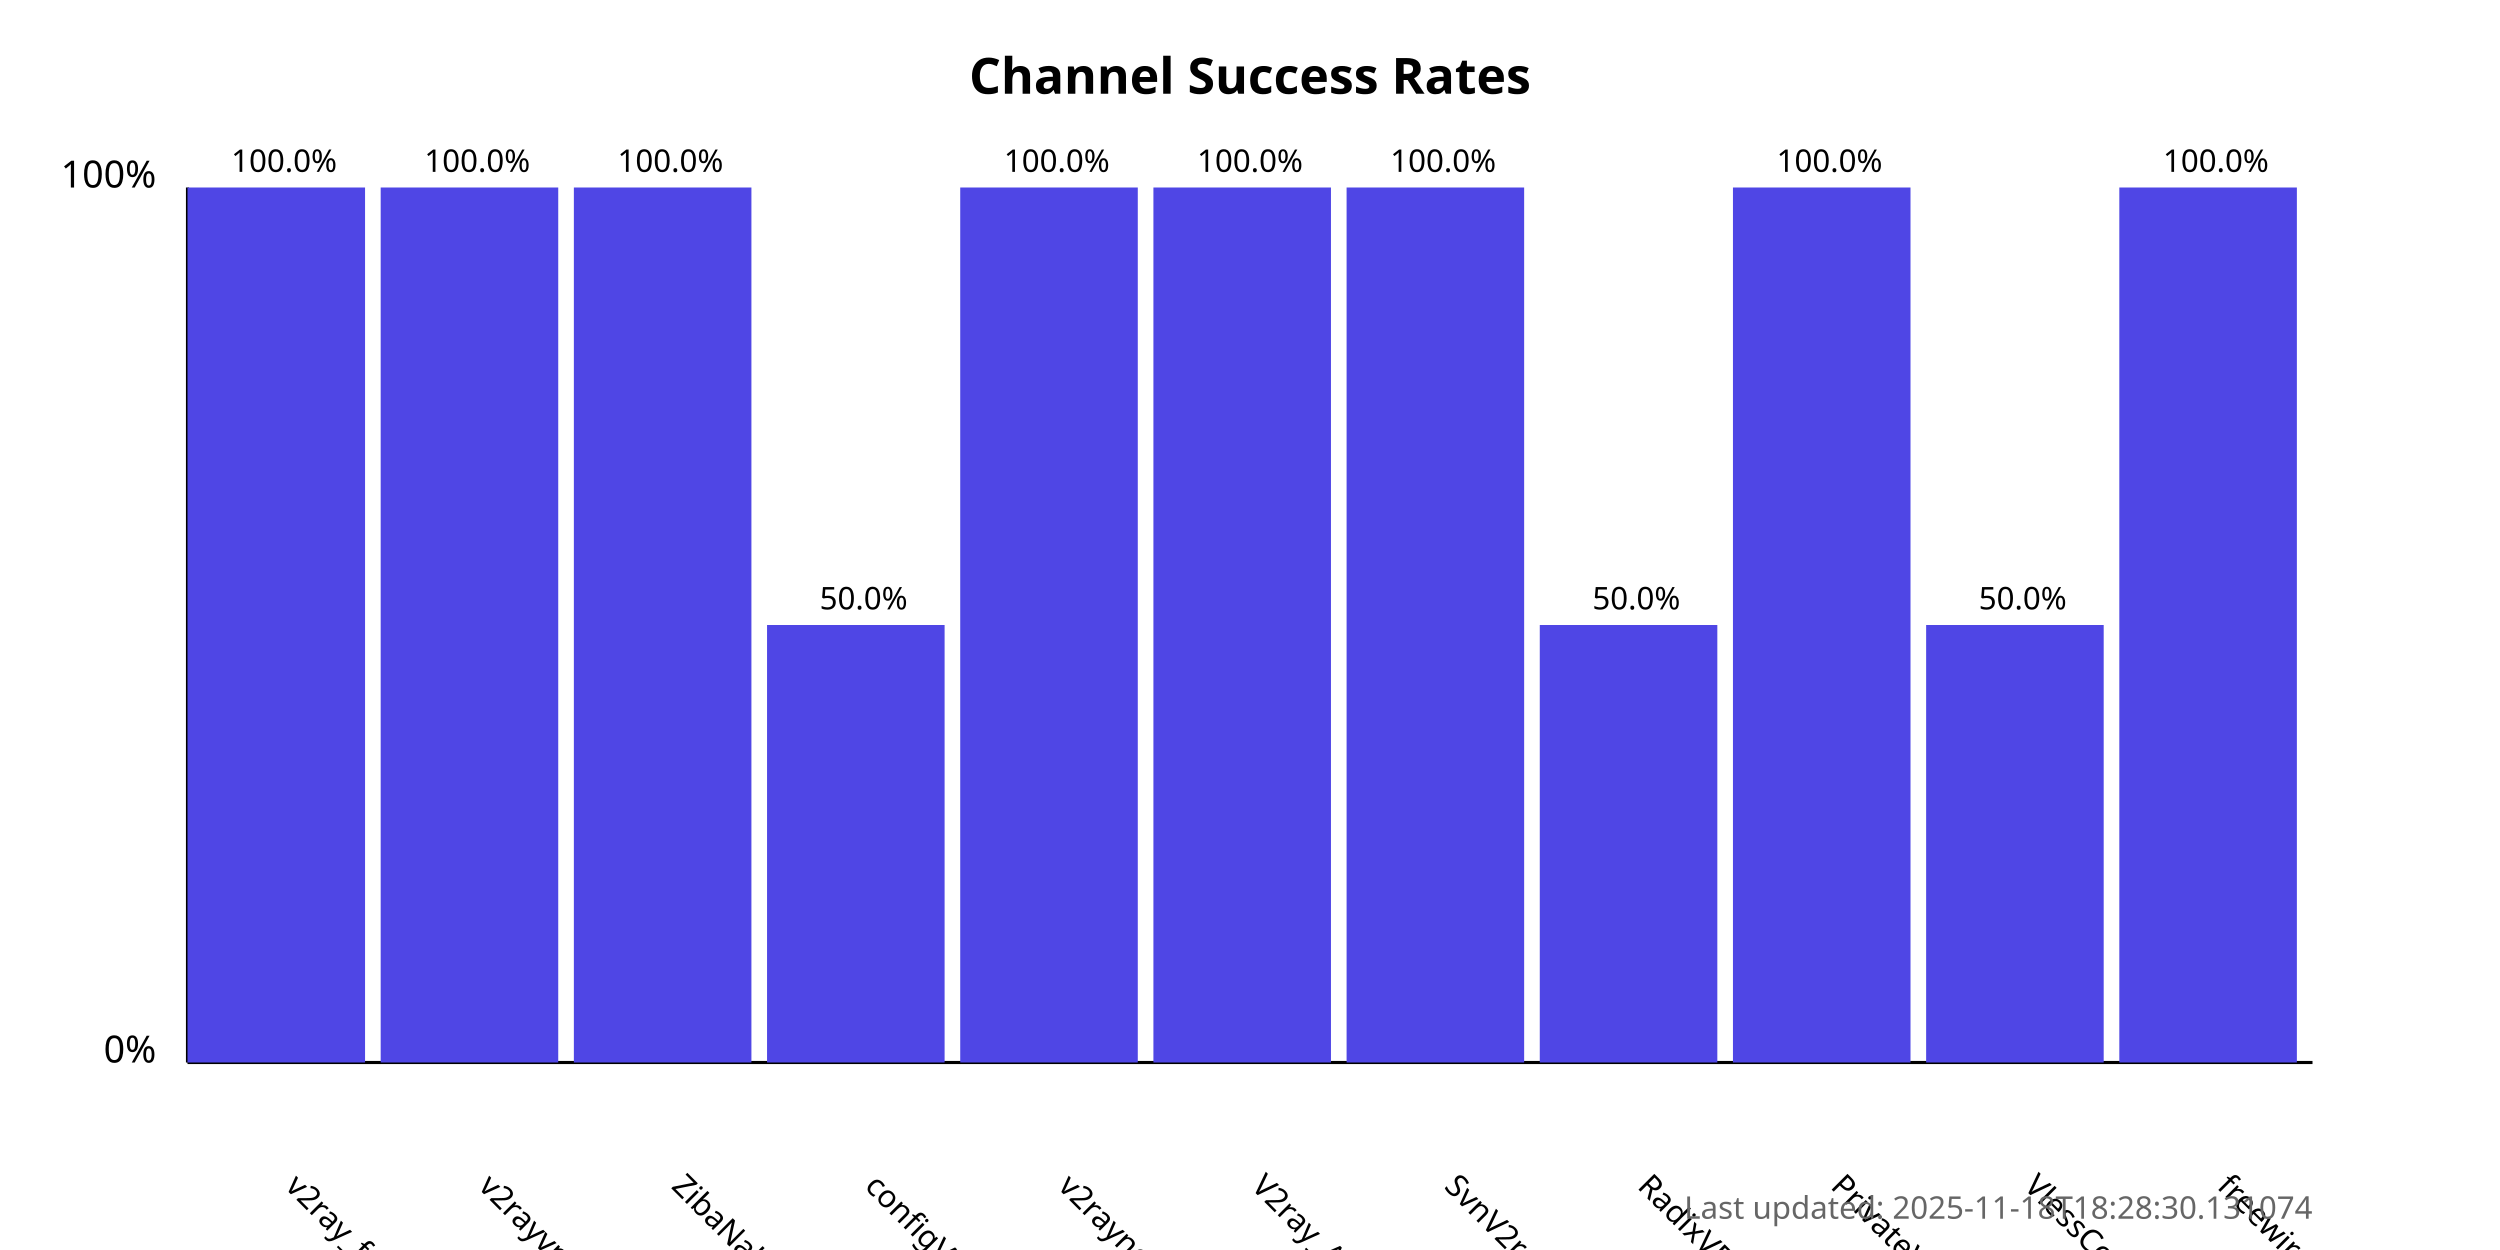
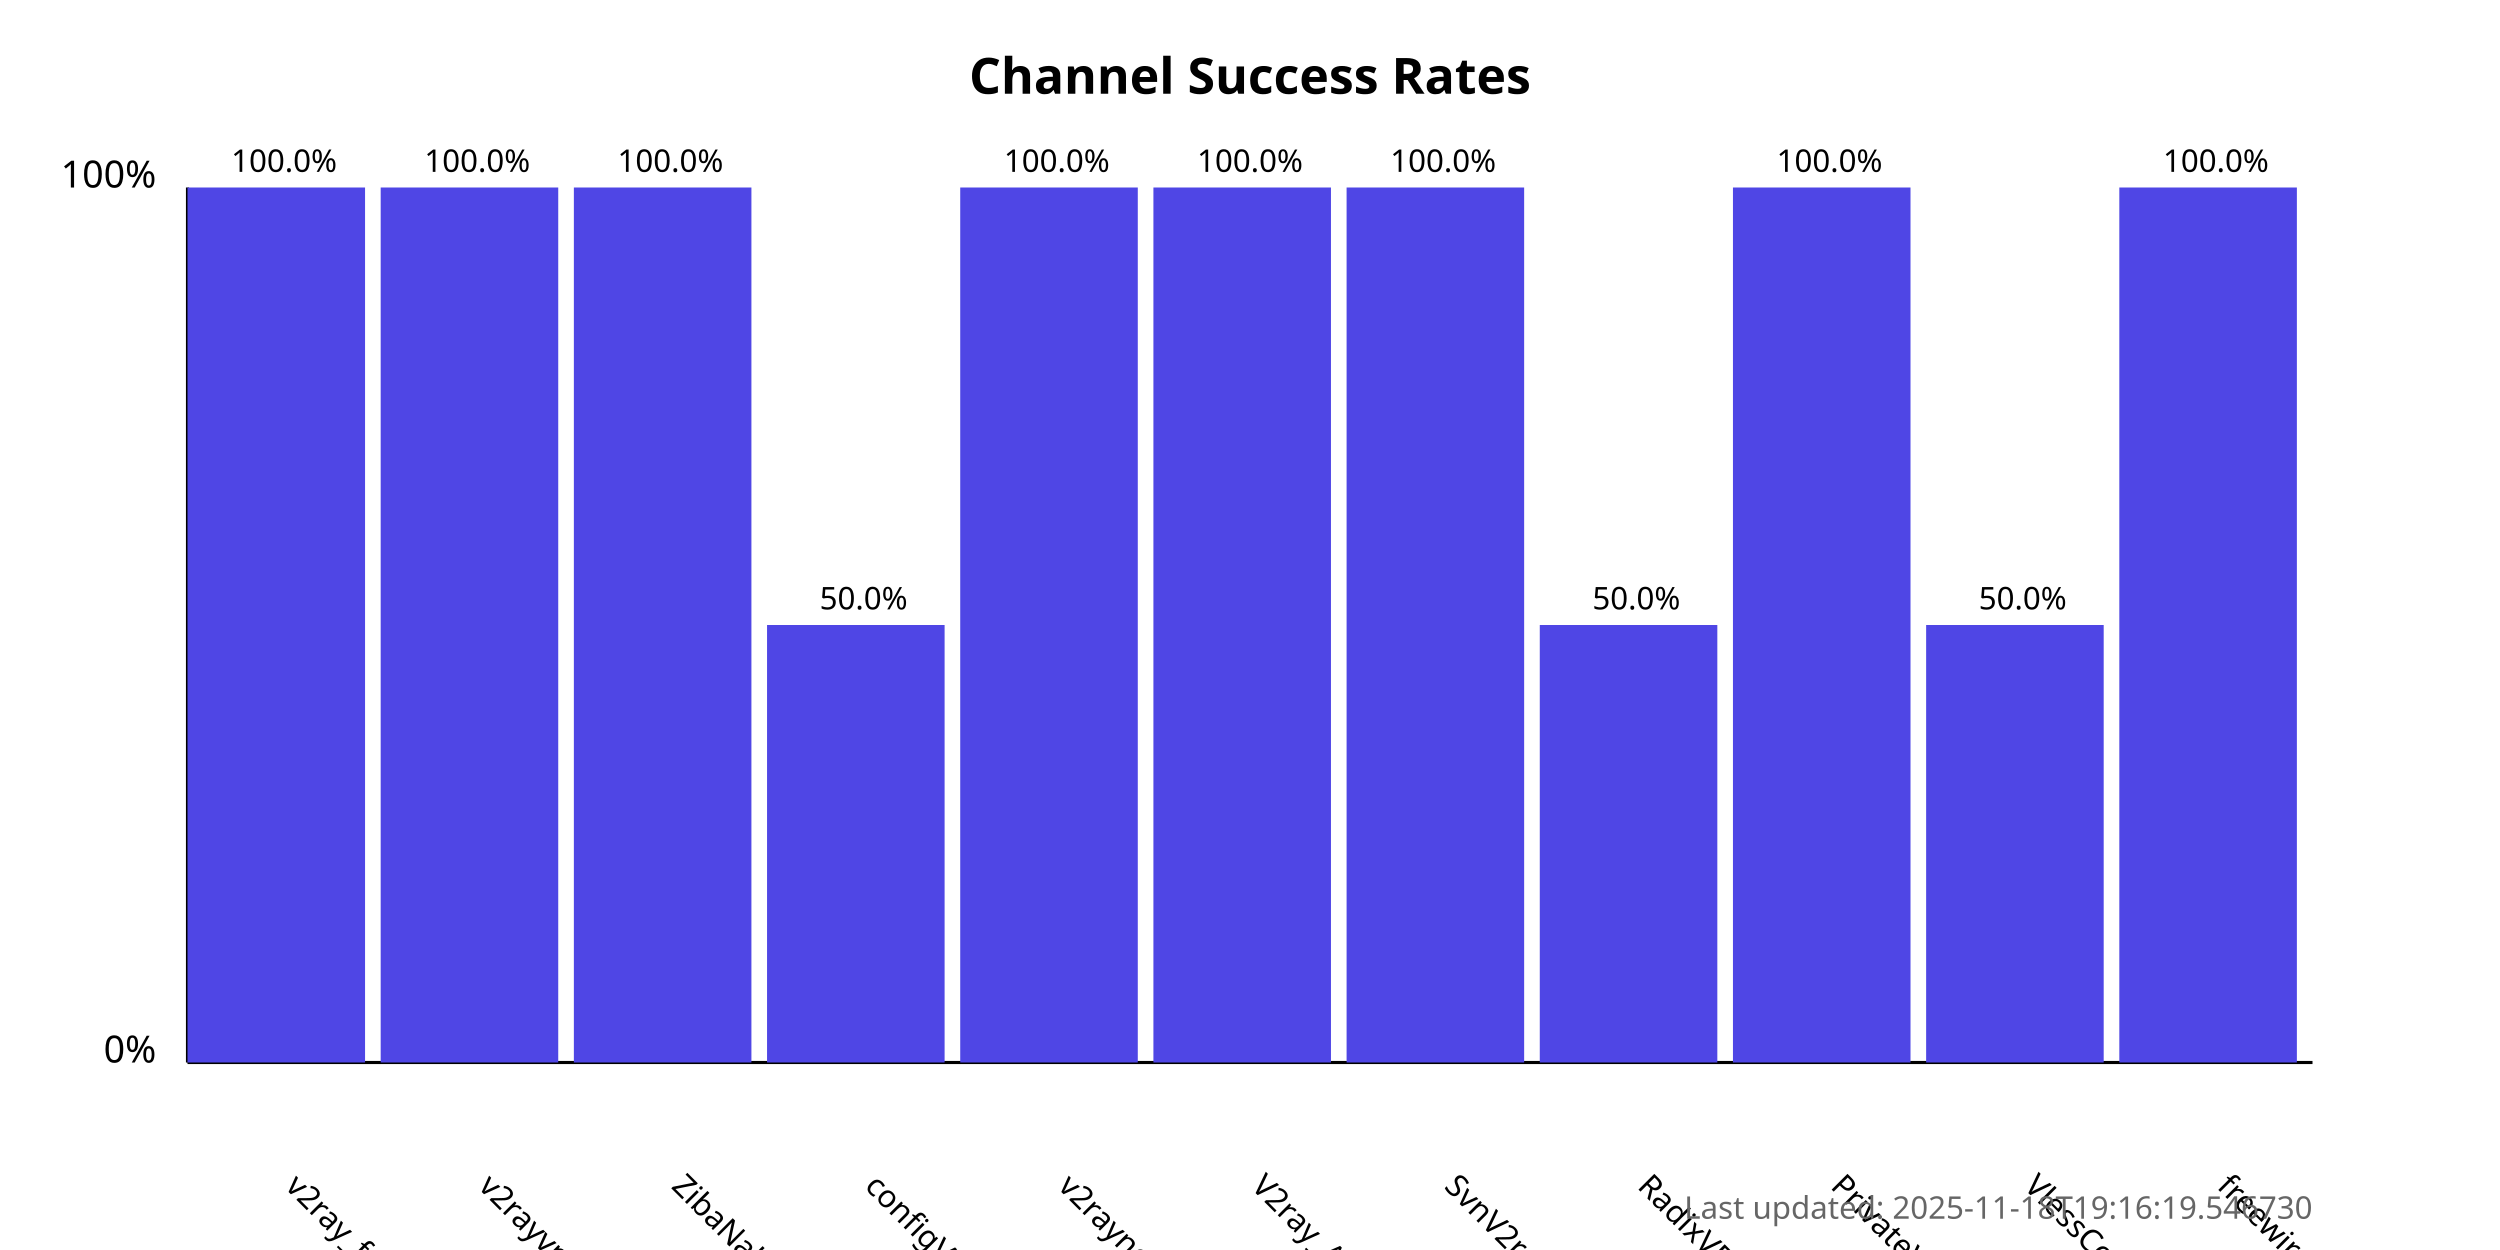
<svg xmlns="http://www.w3.org/2000/svg" width="800" height="400">
  <style>
            .chart-title { font: bold 16px sans-serif; }
            .axis-label { font: 12px sans-serif; }
            .tick-label { font: 10px sans-serif; }
            .bar { fill: #4f46e5; }
            .bar:hover { fill: #6366f1; }
            .timestamp { font: 10px sans-serif; fill: #666; }
        </style>
  <text x="400.0" y="30" text-anchor="middle" class="chart-title">
            Channel Success Rates
        </text>
  <line x1="60" y1="340" x2="60" y2="60" stroke="black" stroke-width="1" />
  <line x1="60" y1="340" x2="740" y2="340" stroke="black" stroke-width="1" />
  <text x="50" y="340" text-anchor="end" class="axis-label">0%</text>
  <text x="50" y="60" text-anchor="end" class="axis-label">100%</text>
  <g>
    <rect x="60" y="60.0" width="56.818" height="280.0" class="bar" />
    <text x="90.909" y="380" transform="rotate(45, 90.90909, 380)" text-anchor="start" class="tick-label">
                v2ray_free_conf
            </text>
    <text x="90.909" y="55.0" text-anchor="middle" class="tick-label">
                100.0%
            </text>
  </g>
  <g>
    <rect x="121.818" y="60.0" width="56.818" height="280.0" class="bar" />
    <text x="152.727" y="380" transform="rotate(45, 152.7273, 380)" text-anchor="start" class="tick-label">
                v2rayvpno
            </text>
    <text x="152.727" y="55.0" text-anchor="middle" class="tick-label">
                100.0%
            </text>
  </g>
  <g>
    <rect x="183.636" y="60.0" width="56.818" height="280.0" class="bar" />
    <text x="214.545" y="380" transform="rotate(45, 214.5455, 380)" text-anchor="start" class="tick-label">
                ZibaNabz
            </text>
    <text x="214.545" y="55.0" text-anchor="middle" class="tick-label">
                100.0%
            </text>
  </g>
  <g>
    <rect x="245.455" y="200.0" width="56.818" height="140.0" class="bar" />
    <text x="276.364" y="380" transform="rotate(45, 276.3636, 380)" text-anchor="start" class="tick-label">
                configV2rayForFree
            </text>
    <text x="276.364" y="195.0" text-anchor="middle" class="tick-label">
                50.0%
            </text>
  </g>
  <g>
    <rect x="307.273" y="60.0" width="56.818" height="280.0" class="bar" />
    <text x="338.182" y="380" transform="rotate(45, 338.1818, 380)" text-anchor="start" class="tick-label">
                v2rayngvpn
            </text>
    <text x="338.182" y="55.0" text-anchor="middle" class="tick-label">
                100.0%
            </text>
  </g>
  <g>
    <rect x="369.091" y="60.0" width="56.818" height="280.0" class="bar" />
    <text x="400.0" y="380" transform="rotate(45, 400.0, 380)" text-anchor="start" class="tick-label">
                V2ray_Alpha
            </text>
    <text x="400.0" y="55.0" text-anchor="middle" class="tick-label">
                100.0%
            </text>
  </g>
  <g>
    <rect x="430.909" y="60.0" width="56.818" height="280.0" class="bar" />
    <text x="461.818" y="380" transform="rotate(45, 461.8182, 380)" text-anchor="start" class="tick-label">
                SvnV2ray
            </text>
    <text x="461.818" y="55.0" text-anchor="middle" class="tick-label">
                100.0%
            </text>
  </g>
  <g>
    <rect x="492.727" y="200.0" width="56.818" height="140.0" class="bar" />
    <text x="523.636" y="380" transform="rotate(45, 523.6364, 380)" text-anchor="start" class="tick-label">
                RadixVPN
            </text>
    <text x="523.636" y="195.0" text-anchor="middle" class="tick-label">
                50.0%
            </text>
  </g>
  <g>
    <rect x="554.545" y="60.0" width="56.818" height="280.0" class="bar" />
    <text x="585.455" y="380" transform="rotate(45, 585.4545, 380)" text-anchor="start" class="tick-label">
                PrivateVPNs
            </text>
    <text x="585.455" y="55.0" text-anchor="middle" class="tick-label">
                100.0%
            </text>
  </g>
  <g>
    <rect x="616.364" y="200.0" width="56.818" height="140.0" class="bar" />
    <text x="647.273" y="380" transform="rotate(45, 647.2727, 380)" text-anchor="start" class="tick-label">
                VlessConfig
            </text>
    <text x="647.273" y="195.0" text-anchor="middle" class="tick-label">
                50.0%
            </text>
  </g>
  <g>
    <rect x="678.182" y="60.0" width="56.818" height="280.0" class="bar" />
    <text x="709.091" y="380" transform="rotate(45, 709.0909, 380)" text-anchor="start" class="tick-label">
                freewireguard
            </text>
    <text x="709.091" y="55.0" text-anchor="middle" class="tick-label">
                100.0%
            </text>
  </g>
  <text x="740" y="390" text-anchor="end" class="timestamp">
-             Last updated: 2025-11-18T18:28:30.131074
+             Last updated: 2025-11-18T19:16:19.546730
        </text>
</svg>
